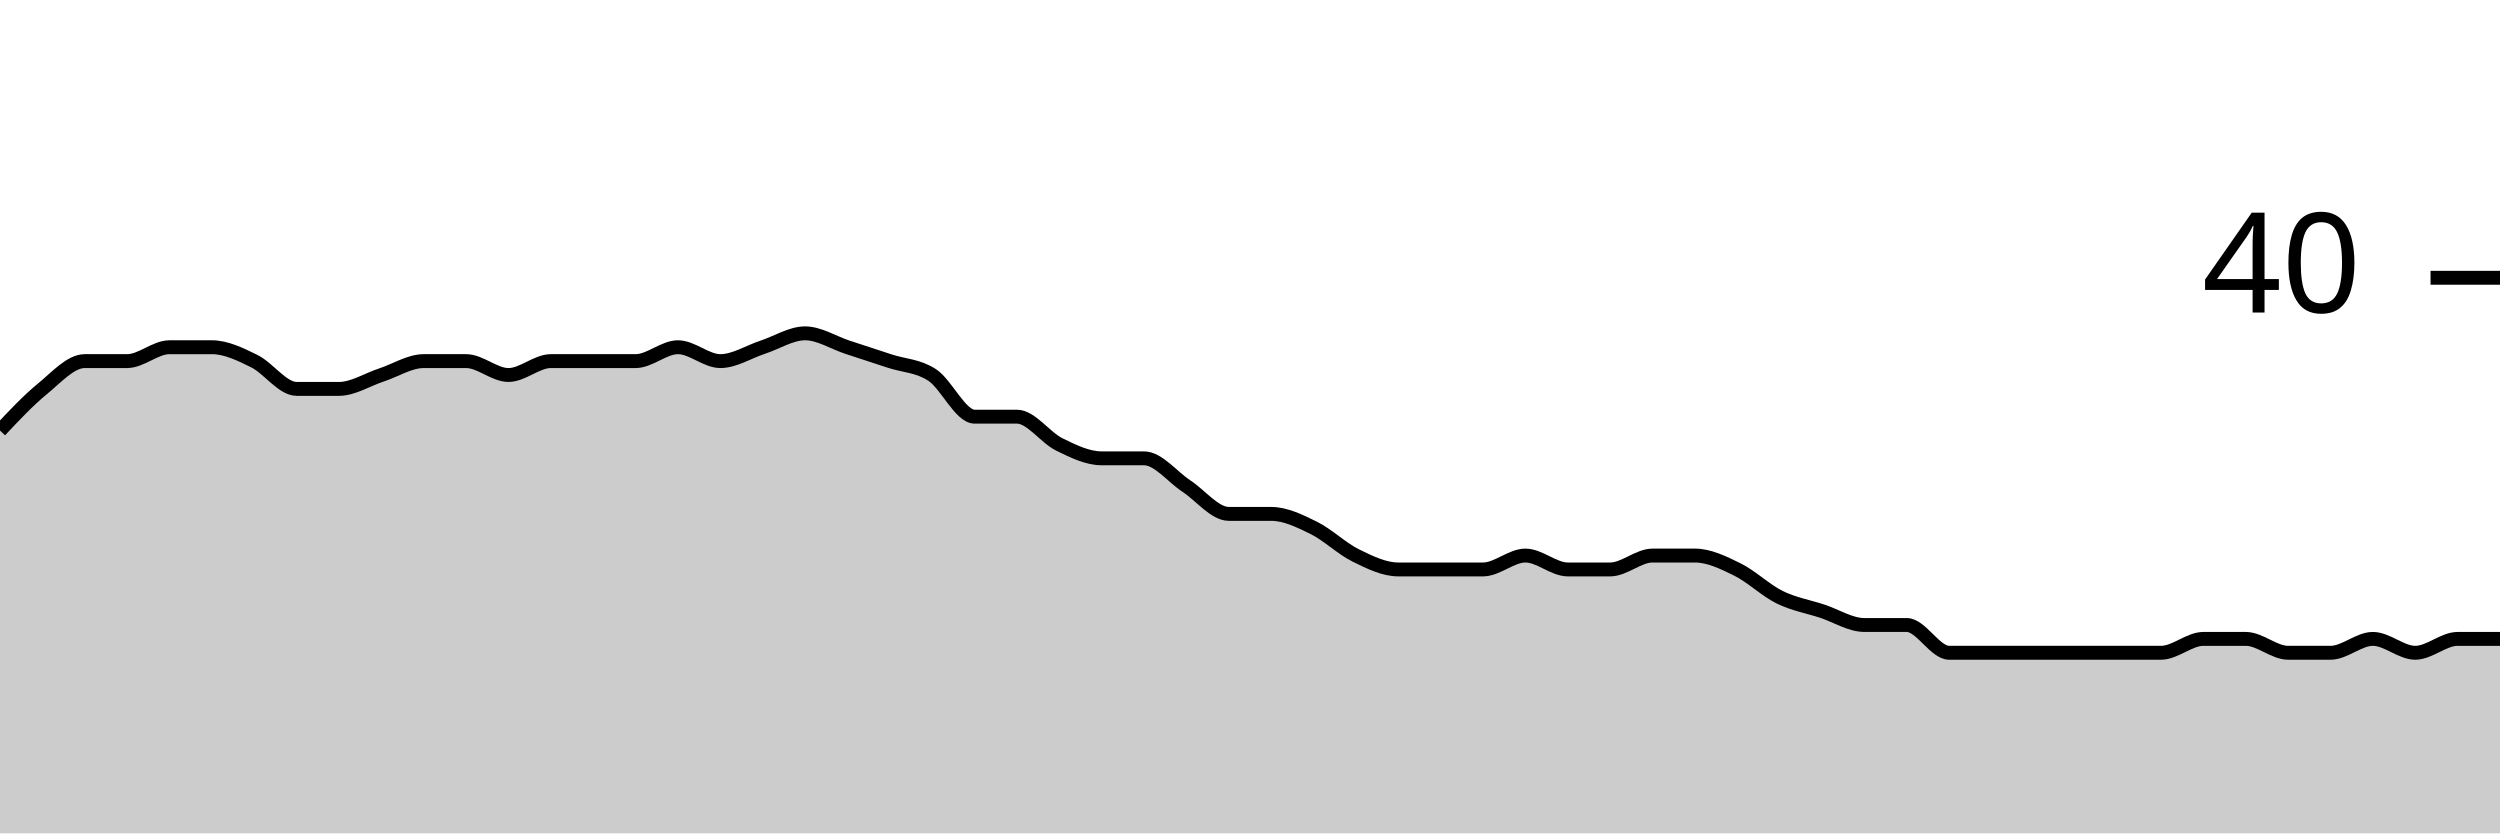
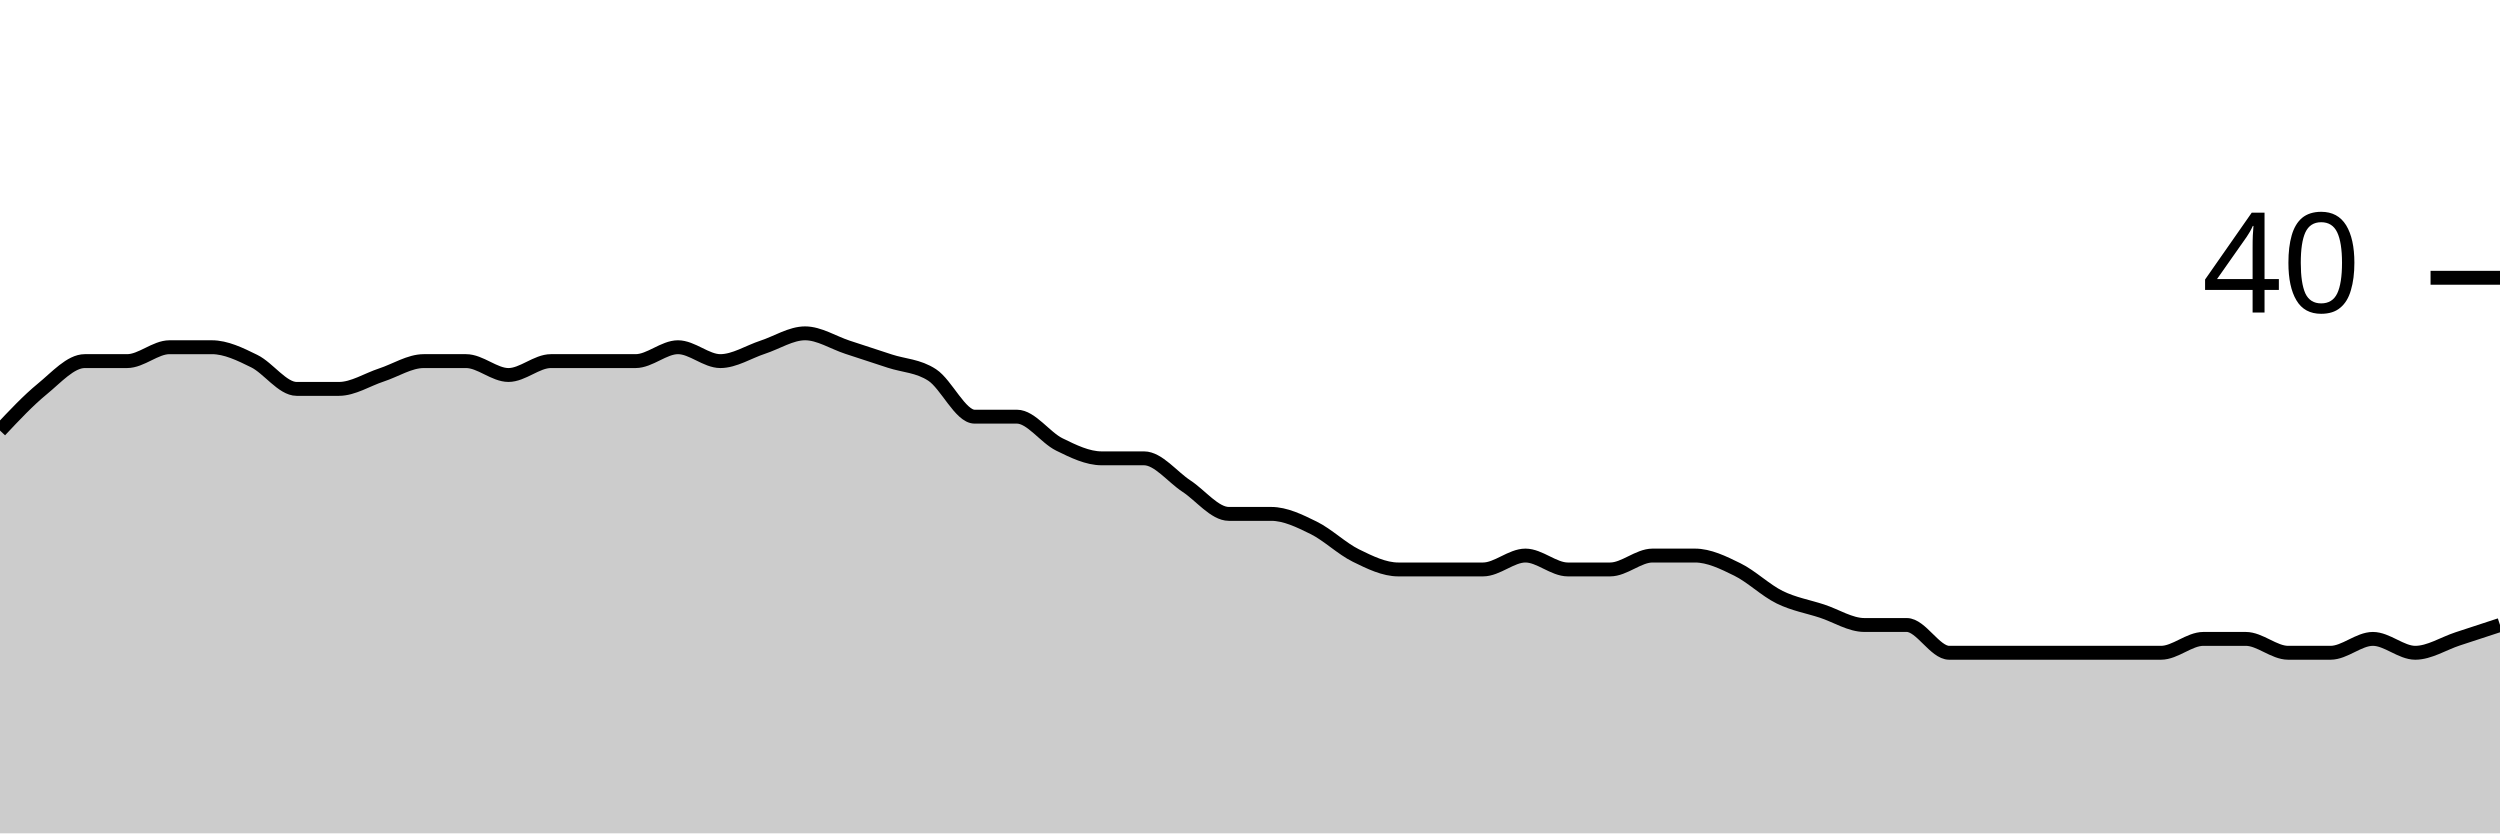
<svg xmlns="http://www.w3.org/2000/svg" viewBox="0 0 180 60">
  <g transform="translate(0,20)">
-     <path class="area" fill="rgba(0, 0, 0, 0.2)" d="M0,11C1.017,9.917,2.034,8.833,3.051,8C4.068,7.167,5.085,6,6.102,6C7.119,6,8.136,6,9.153,6C10.169,6,11.186,5,12.203,5C13.22,5,14.237,5,15.254,5C16.271,5,17.288,5.5,18.305,6C19.322,6.5,20.339,8,21.356,8C22.373,8,23.39,8,24.407,8C25.424,8,26.441,7.333,27.458,7C28.475,6.667,29.492,6,30.508,6C31.525,6,32.542,6,33.559,6C34.576,6,35.593,7,36.61,7C37.627,7,38.644,6,39.661,6C40.678,6,41.695,6,42.712,6C43.729,6,44.746,6,45.763,6C46.78,6,47.797,5,48.814,5C49.831,5,50.847,6,51.864,6C52.881,6,53.898,5.333,54.915,5C55.932,4.667,56.949,4,57.966,4C58.983,4,60,4.667,61.017,5C62.034,5.333,63.051,5.667,64.068,6C65.085,6.333,66.102,6.333,67.119,7C68.136,7.667,69.153,10,70.169,10C71.186,10,72.203,10,73.22,10C74.237,10,75.254,11.5,76.271,12C77.288,12.5,78.305,13,79.322,13C80.339,13,81.356,13,82.373,13C83.39,13,84.407,14.333,85.424,15C86.441,15.667,87.458,17,88.475,17C89.492,17,90.508,17,91.525,17C92.542,17,93.559,17.5,94.576,18C95.593,18.5,96.61,19.5,97.627,20C98.644,20.5,99.661,21,100.678,21C101.695,21,102.712,21,103.729,21C104.746,21,105.763,21,106.78,21C107.797,21,108.814,20,109.831,20C110.847,20,111.864,21,112.881,21C113.898,21,114.915,21,115.932,21C116.949,21,117.966,20,118.983,20C120,20,121.017,20,122.034,20C123.051,20,124.068,20.5,125.085,21C126.102,21.5,127.119,22.5,128.136,23C129.153,23.5,130.169,23.667,131.186,24C132.203,24.333,133.22,25,134.237,25C135.254,25,136.271,25,137.288,25C138.305,25,139.322,27,140.339,27C141.356,27,142.373,27,143.39,27C144.407,27,145.424,27,146.441,27C147.458,27,148.475,27,149.492,27C150.508,27,151.525,27,152.542,27C153.559,27,154.576,27,155.593,27C156.61,27,157.627,26,158.644,26C159.661,26,160.678,26,161.695,26C162.712,26,163.729,27,164.746,27C165.763,27,166.78,27,167.797,27C168.814,27,169.831,26,170.847,26C171.864,26,172.881,27,173.898,27C174.915,27,175.932,26,176.949,26C177.966,26,178.983,26,180,26L180,40C178.983,40,177.966,40,176.949,40C175.932,40,174.915,40,173.898,40C172.881,40,171.864,40,170.847,40C169.831,40,168.814,40,167.797,40C166.78,40,165.763,40,164.746,40C163.729,40,162.712,40,161.695,40C160.678,40,159.661,40,158.644,40C157.627,40,156.61,40,155.593,40C154.576,40,153.559,40,152.542,40C151.525,40,150.508,40,149.492,40C148.475,40,147.458,40,146.441,40C145.424,40,144.407,40,143.39,40C142.373,40,141.356,40,140.339,40C139.322,40,138.305,40,137.288,40C136.271,40,135.254,40,134.237,40C133.22,40,132.203,40,131.186,40C130.169,40,129.153,40,128.136,40C127.119,40,126.102,40,125.085,40C124.068,40,123.051,40,122.034,40C121.017,40,120,40,118.983,40C117.966,40,116.949,40,115.932,40C114.915,40,113.898,40,112.881,40C111.864,40,110.847,40,109.831,40C108.814,40,107.797,40,106.78,40C105.763,40,104.746,40,103.729,40C102.712,40,101.695,40,100.678,40C99.661,40,98.644,40,97.627,40C96.61,40,95.593,40,94.576,40C93.559,40,92.542,40,91.525,40C90.508,40,89.492,40,88.475,40C87.458,40,86.441,40,85.424,40C84.407,40,83.39,40,82.373,40C81.356,40,80.339,40,79.322,40C78.305,40,77.288,40,76.271,40C75.254,40,74.237,40,73.22,40C72.203,40,71.186,40,70.169,40C69.153,40,68.136,40,67.119,40C66.102,40,65.085,40,64.068,40C63.051,40,62.034,40,61.017,40C60,40,58.983,40,57.966,40C56.949,40,55.932,40,54.915,40C53.898,40,52.881,40,51.864,40C50.847,40,49.831,40,48.814,40C47.797,40,46.78,40,45.763,40C44.746,40,43.729,40,42.712,40C41.695,40,40.678,40,39.661,40C38.644,40,37.627,40,36.61,40C35.593,40,34.576,40,33.559,40C32.542,40,31.525,40,30.508,40C29.492,40,28.475,40,27.458,40C26.441,40,25.424,40,24.407,40C23.39,40,22.373,40,21.356,40C20.339,40,19.322,40,18.305,40C17.288,40,16.271,40,15.254,40C14.237,40,13.22,40,12.203,40C11.186,40,10.169,40,9.153,40C8.136,40,7.119,40,6.102,40C5.085,40,4.068,40,3.051,40C2.034,40,1.017,40,0,40Z" />
-     <path class="line" stroke="black" fill="none" d="M0,11C1.017,9.917,2.034,8.833,3.051,8C4.068,7.167,5.085,6,6.102,6C7.119,6,8.136,6,9.153,6C10.169,6,11.186,5,12.203,5C13.22,5,14.237,5,15.254,5C16.271,5,17.288,5.5,18.305,6C19.322,6.5,20.339,8,21.356,8C22.373,8,23.39,8,24.407,8C25.424,8,26.441,7.333,27.458,7C28.475,6.667,29.492,6,30.508,6C31.525,6,32.542,6,33.559,6C34.576,6,35.593,7,36.61,7C37.627,7,38.644,6,39.661,6C40.678,6,41.695,6,42.712,6C43.729,6,44.746,6,45.763,6C46.78,6,47.797,5,48.814,5C49.831,5,50.847,6,51.864,6C52.881,6,53.898,5.333,54.915,5C55.932,4.667,56.949,4,57.966,4C58.983,4,60,4.667,61.017,5C62.034,5.333,63.051,5.667,64.068,6C65.085,6.333,66.102,6.333,67.119,7C68.136,7.667,69.153,10,70.169,10C71.186,10,72.203,10,73.22,10C74.237,10,75.254,11.5,76.271,12C77.288,12.5,78.305,13,79.322,13C80.339,13,81.356,13,82.373,13C83.39,13,84.407,14.333,85.424,15C86.441,15.667,87.458,17,88.475,17C89.492,17,90.508,17,91.525,17C92.542,17,93.559,17.5,94.576,18C95.593,18.5,96.61,19.5,97.627,20C98.644,20.5,99.661,21,100.678,21C101.695,21,102.712,21,103.729,21C104.746,21,105.763,21,106.78,21C107.797,21,108.814,20,109.831,20C110.847,20,111.864,21,112.881,21C113.898,21,114.915,21,115.932,21C116.949,21,117.966,20,118.983,20C120,20,121.017,20,122.034,20C123.051,20,124.068,20.5,125.085,21C126.102,21.5,127.119,22.5,128.136,23C129.153,23.5,130.169,23.667,131.186,24C132.203,24.333,133.22,25,134.237,25C135.254,25,136.271,25,137.288,25C138.305,25,139.322,27,140.339,27C141.356,27,142.373,27,143.39,27C144.407,27,145.424,27,146.441,27C147.458,27,148.475,27,149.492,27C150.508,27,151.525,27,152.542,27C153.559,27,154.576,27,155.593,27C156.61,27,157.627,26,158.644,26C159.661,26,160.678,26,161.695,26C162.712,26,163.729,27,164.746,27C165.763,27,166.78,27,167.797,27C168.814,27,169.831,26,170.847,26C171.864,26,172.881,27,173.898,27C174.915,27,175.932,26,176.949,26C177.966,26,178.983,26,180,26" />
+     <path class="area" fill="rgba(0, 0, 0, 0.2)" d="M0,11C1.017,9.917,2.034,8.833,3.051,8C4.068,7.167,5.085,6,6.102,6C7.119,6,8.136,6,9.153,6C10.169,6,11.186,5,12.203,5C13.22,5,14.237,5,15.254,5C16.271,5,17.288,5.5,18.305,6C19.322,6.5,20.339,8,21.356,8C22.373,8,23.39,8,24.407,8C25.424,8,26.441,7.333,27.458,7C28.475,6.667,29.492,6,30.508,6C31.525,6,32.542,6,33.559,6C34.576,6,35.593,7,36.61,7C37.627,7,38.644,6,39.661,6C40.678,6,41.695,6,42.712,6C43.729,6,44.746,6,45.763,6C46.78,6,47.797,5,48.814,5C49.831,5,50.847,6,51.864,6C52.881,6,53.898,5.333,54.915,5C55.932,4.667,56.949,4,57.966,4C58.983,4,60,4.667,61.017,5C62.034,5.333,63.051,5.667,64.068,6C65.085,6.333,66.102,6.333,67.119,7C68.136,7.667,69.153,10,70.169,10C71.186,10,72.203,10,73.22,10C74.237,10,75.254,11.5,76.271,12C77.288,12.5,78.305,13,79.322,13C80.339,13,81.356,13,82.373,13C83.39,13,84.407,14.333,85.424,15C86.441,15.667,87.458,17,88.475,17C89.492,17,90.508,17,91.525,17C92.542,17,93.559,17.5,94.576,18C95.593,18.5,96.61,19.5,97.627,20C98.644,20.5,99.661,21,100.678,21C101.695,21,102.712,21,103.729,21C104.746,21,105.763,21,106.78,21C107.797,21,108.814,20,109.831,20C110.847,20,111.864,21,112.881,21C113.898,21,114.915,21,115.932,21C116.949,21,117.966,20,118.983,20C120,20,121.017,20,122.034,20C123.051,20,124.068,20.5,125.085,21C126.102,21.5,127.119,22.5,128.136,23C129.153,23.5,130.169,23.667,131.186,24C132.203,24.333,133.22,25,134.237,25C135.254,25,136.271,25,137.288,25C138.305,25,139.322,27,140.339,27C141.356,27,142.373,27,143.39,27C144.407,27,145.424,27,146.441,27C147.458,27,148.475,27,149.492,27C150.508,27,151.525,27,152.542,27C153.559,27,154.576,27,155.593,27C156.61,27,157.627,26,158.644,26C159.661,26,160.678,26,161.695,26C162.712,26,163.729,27,164.746,27C165.763,27,166.78,27,167.797,27C168.814,27,169.831,26,170.847,26C171.864,26,172.881,27,173.898,27C174.915,27,175.932,26.333,176.949,26C177.966,25.667,178.983,25.333,180,25L180,40C178.983,40,177.966,40,176.949,40C175.932,40,174.915,40,173.898,40C172.881,40,171.864,40,170.847,40C169.831,40,168.814,40,167.797,40C166.78,40,165.763,40,164.746,40C163.729,40,162.712,40,161.695,40C160.678,40,159.661,40,158.644,40C157.627,40,156.61,40,155.593,40C154.576,40,153.559,40,152.542,40C151.525,40,150.508,40,149.492,40C148.475,40,147.458,40,146.441,40C145.424,40,144.407,40,143.39,40C142.373,40,141.356,40,140.339,40C139.322,40,138.305,40,137.288,40C136.271,40,135.254,40,134.237,40C133.22,40,132.203,40,131.186,40C130.169,40,129.153,40,128.136,40C127.119,40,126.102,40,125.085,40C124.068,40,123.051,40,122.034,40C121.017,40,120,40,118.983,40C117.966,40,116.949,40,115.932,40C114.915,40,113.898,40,112.881,40C111.864,40,110.847,40,109.831,40C108.814,40,107.797,40,106.78,40C105.763,40,104.746,40,103.729,40C102.712,40,101.695,40,100.678,40C99.661,40,98.644,40,97.627,40C96.61,40,95.593,40,94.576,40C93.559,40,92.542,40,91.525,40C90.508,40,89.492,40,88.475,40C87.458,40,86.441,40,85.424,40C84.407,40,83.39,40,82.373,40C81.356,40,80.339,40,79.322,40C78.305,40,77.288,40,76.271,40C75.254,40,74.237,40,73.22,40C72.203,40,71.186,40,70.169,40C69.153,40,68.136,40,67.119,40C66.102,40,65.085,40,64.068,40C63.051,40,62.034,40,61.017,40C60,40,58.983,40,57.966,40C56.949,40,55.932,40,54.915,40C53.898,40,52.881,40,51.864,40C50.847,40,49.831,40,48.814,40C47.797,40,46.78,40,45.763,40C44.746,40,43.729,40,42.712,40C41.695,40,40.678,40,39.661,40C38.644,40,37.627,40,36.61,40C35.593,40,34.576,40,33.559,40C32.542,40,31.525,40,30.508,40C29.492,40,28.475,40,27.458,40C26.441,40,25.424,40,24.407,40C23.39,40,22.373,40,21.356,40C20.339,40,19.322,40,18.305,40C17.288,40,16.271,40,15.254,40C14.237,40,13.22,40,12.203,40C11.186,40,10.169,40,9.153,40C8.136,40,7.119,40,6.102,40C5.085,40,4.068,40,3.051,40C2.034,40,1.017,40,0,40Z" />
+     <path class="line" stroke="black" fill="none" d="M0,11C1.017,9.917,2.034,8.833,3.051,8C4.068,7.167,5.085,6,6.102,6C7.119,6,8.136,6,9.153,6C10.169,6,11.186,5,12.203,5C13.22,5,14.237,5,15.254,5C16.271,5,17.288,5.5,18.305,6C19.322,6.5,20.339,8,21.356,8C22.373,8,23.39,8,24.407,8C25.424,8,26.441,7.333,27.458,7C28.475,6.667,29.492,6,30.508,6C31.525,6,32.542,6,33.559,6C34.576,6,35.593,7,36.61,7C37.627,7,38.644,6,39.661,6C40.678,6,41.695,6,42.712,6C43.729,6,44.746,6,45.763,6C46.78,6,47.797,5,48.814,5C49.831,5,50.847,6,51.864,6C52.881,6,53.898,5.333,54.915,5C55.932,4.667,56.949,4,57.966,4C58.983,4,60,4.667,61.017,5C62.034,5.333,63.051,5.667,64.068,6C65.085,6.333,66.102,6.333,67.119,7C68.136,7.667,69.153,10,70.169,10C71.186,10,72.203,10,73.22,10C74.237,10,75.254,11.5,76.271,12C77.288,12.5,78.305,13,79.322,13C80.339,13,81.356,13,82.373,13C83.39,13,84.407,14.333,85.424,15C86.441,15.667,87.458,17,88.475,17C89.492,17,90.508,17,91.525,17C92.542,17,93.559,17.5,94.576,18C95.593,18.5,96.61,19.5,97.627,20C98.644,20.5,99.661,21,100.678,21C101.695,21,102.712,21,103.729,21C104.746,21,105.763,21,106.78,21C107.797,21,108.814,20,109.831,20C110.847,20,111.864,21,112.881,21C113.898,21,114.915,21,115.932,21C116.949,21,117.966,20,118.983,20C120,20,121.017,20,122.034,20C123.051,20,124.068,20.5,125.085,21C126.102,21.5,127.119,22.5,128.136,23C129.153,23.5,130.169,23.667,131.186,24C132.203,24.333,133.22,25,134.237,25C135.254,25,136.271,25,137.288,25C138.305,25,139.322,27,140.339,27C141.356,27,142.373,27,143.39,27C144.407,27,145.424,27,146.441,27C147.458,27,148.475,27,149.492,27C150.508,27,151.525,27,152.542,27C153.559,27,154.576,27,155.593,27C156.61,27,157.627,26,158.644,26C159.661,26,160.678,26,161.695,26C162.712,26,163.729,27,164.746,27C165.763,27,166.78,27,167.797,27C168.814,27,169.831,26,170.847,26C171.864,26,172.881,27,173.898,27C174.915,27,175.932,26.333,176.949,26C177.966,25.667,178.983,25.333,180,25" />
    <path class="axis-ceiling" stroke-width="1" stroke="black" fill="none" d="M175,0L180,0" />
    <text class="axis-ceiling-label" font-family="sans-serif" text-anchor="end" font-size="10px" x="170" y="2.5">40</text>
  </g>
</svg>
